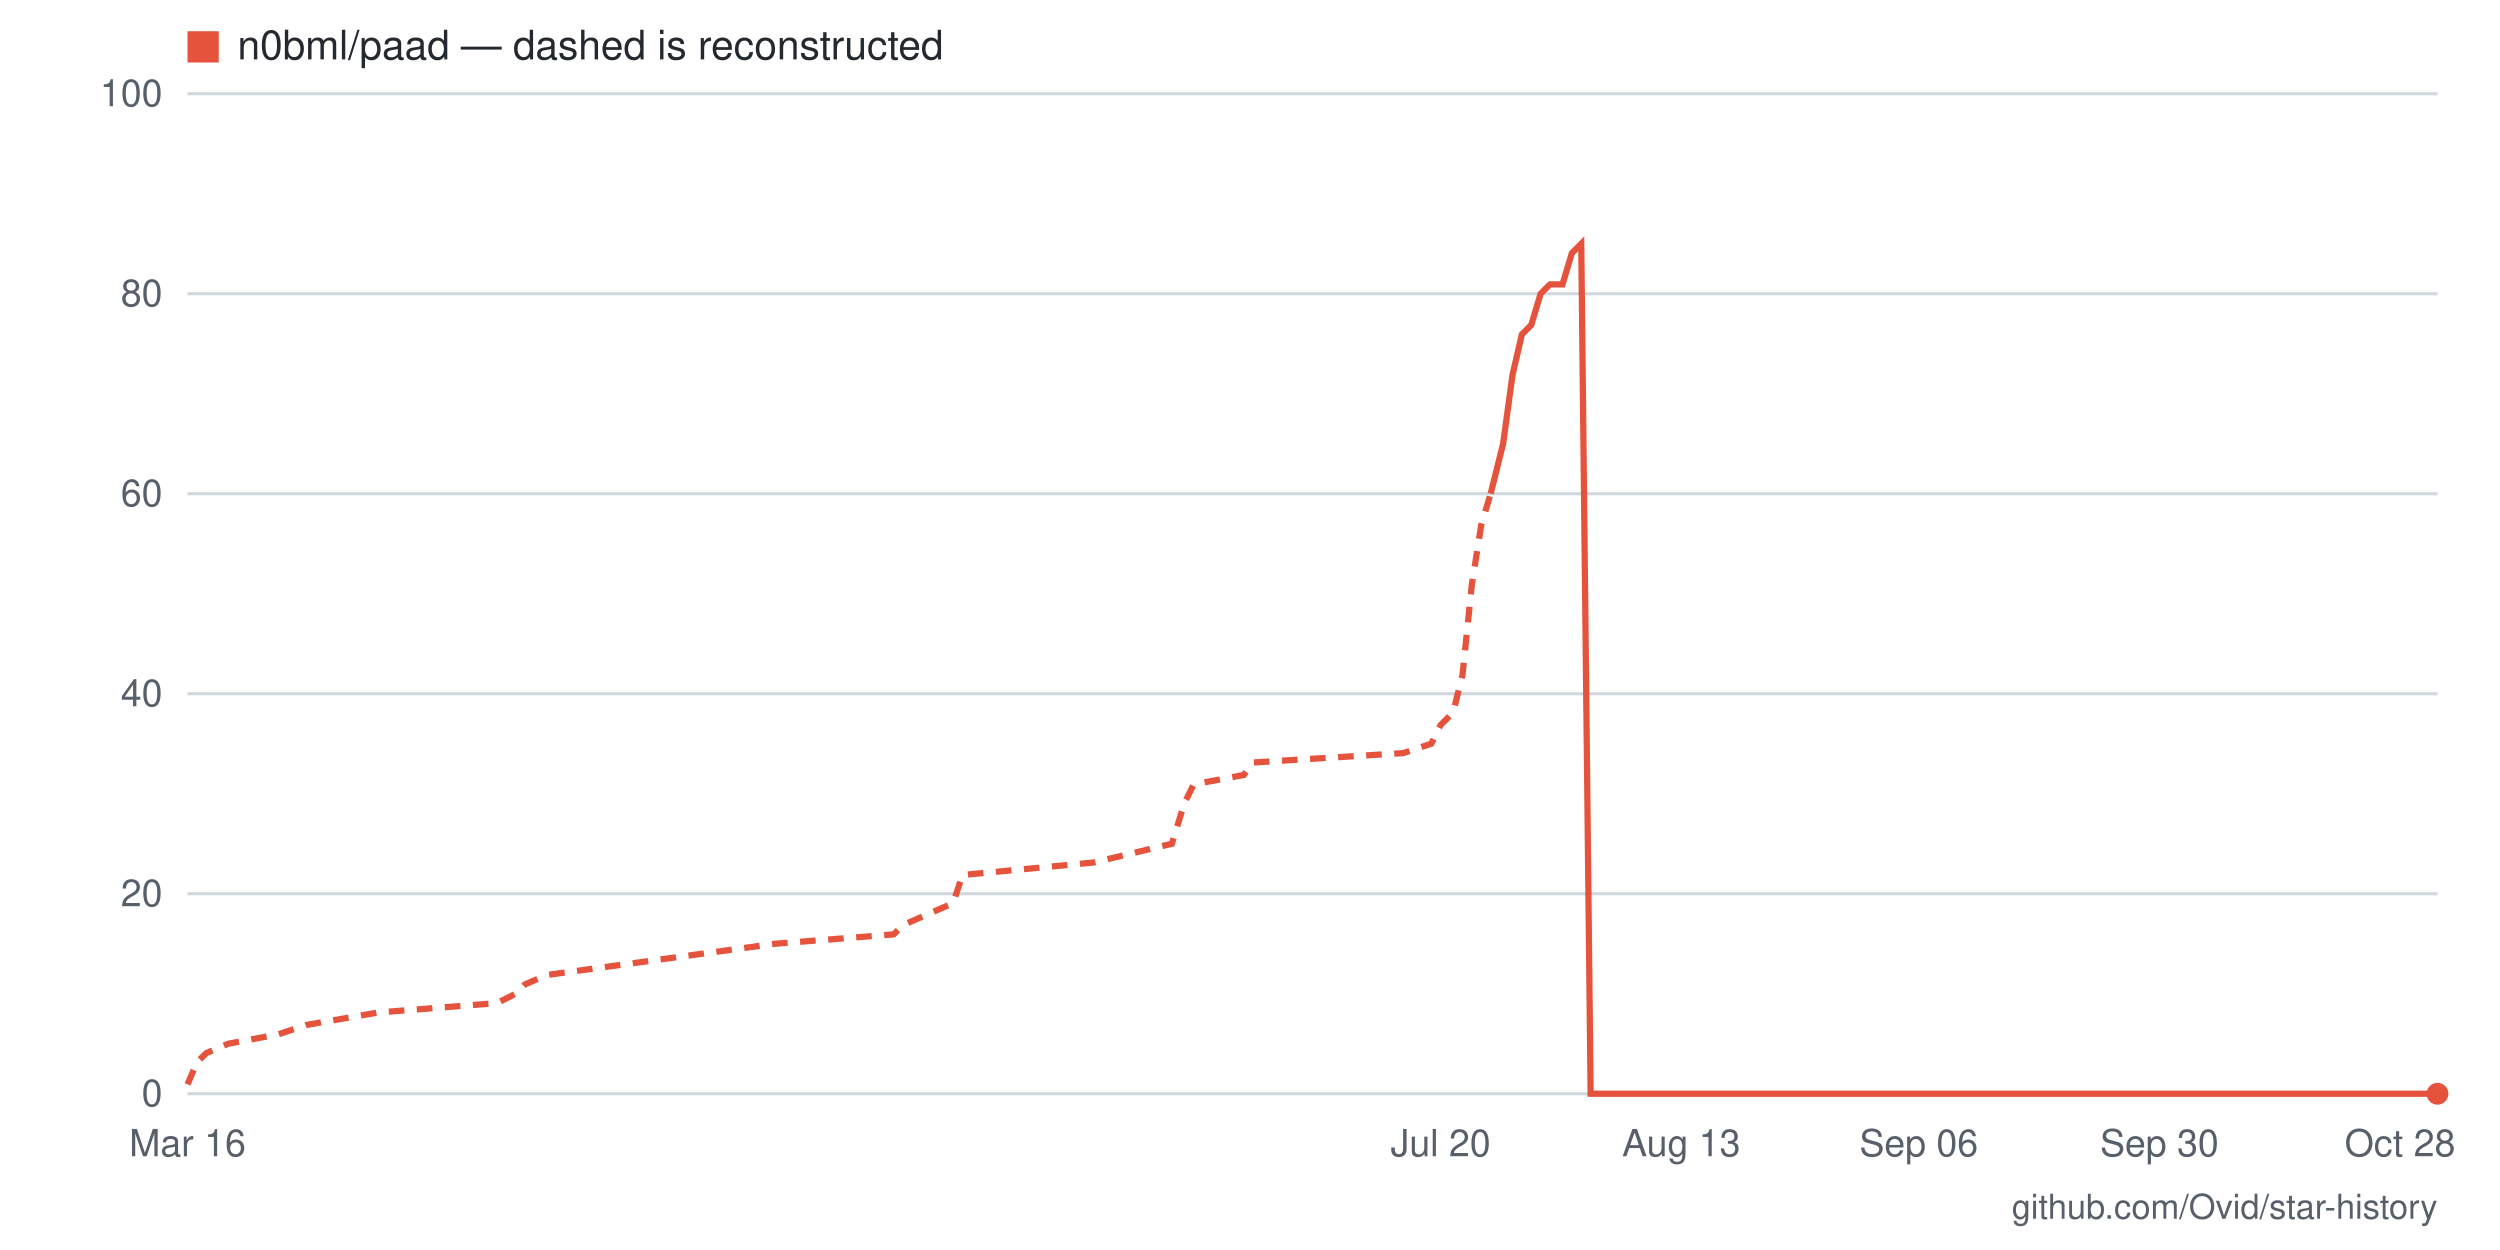
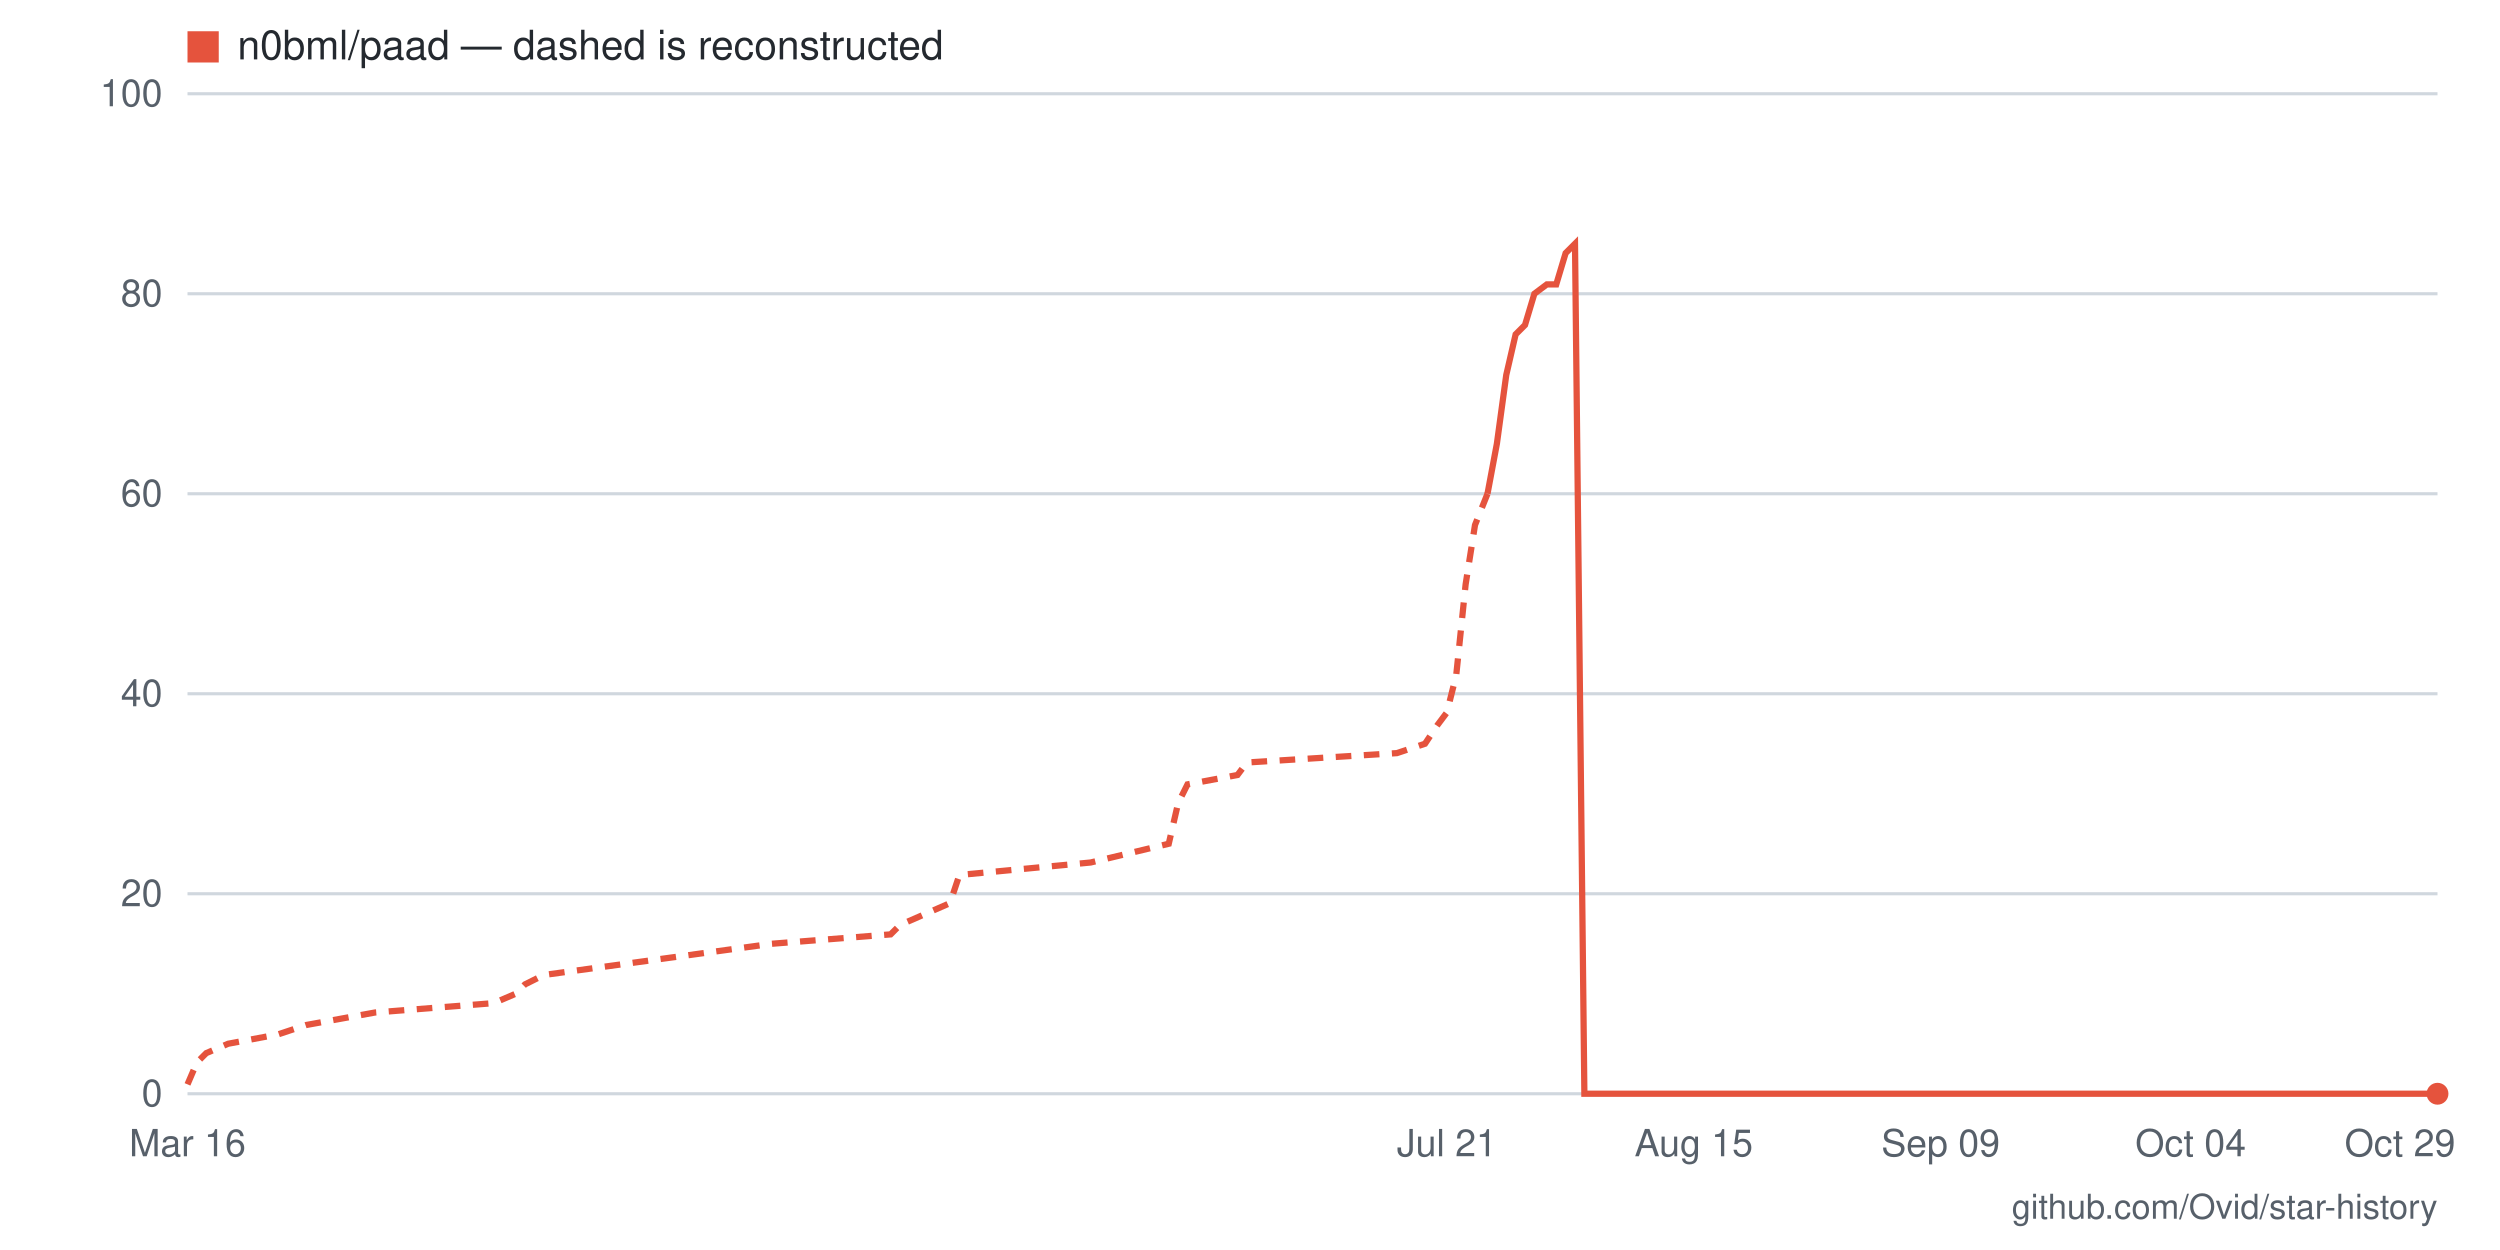
- <svg xmlns="http://www.w3.org/2000/svg" viewBox="0 0 800 400" width="800" height="400" role="img" aria-label="Star history for n0bml/paad: 0 stars as of 2026-10-28">
+ <svg xmlns="http://www.w3.org/2000/svg" viewBox="0 0 800 400" width="800" height="400" role="img" aria-label="Star history for n0bml/paad: 0 stars as of 2026-10-29">
  <rect width="800" height="400" fill="#ffffff" />
  <line x1="60" y1="350" x2="780" y2="350" stroke="#d0d7de" stroke-width="1" />
  <text x="52" y="354" text-anchor="end" font-family="-apple-system,BlinkMacSystemFont,'Segoe UI',Helvetica,Arial,sans-serif" font-size="12" fill="#57606a">0</text>
  <line x1="60" y1="286" x2="780" y2="286" stroke="#d0d7de" stroke-width="1" />
  <text x="52" y="290" text-anchor="end" font-family="-apple-system,BlinkMacSystemFont,'Segoe UI',Helvetica,Arial,sans-serif" font-size="12" fill="#57606a">20</text>
  <line x1="60" y1="222" x2="780" y2="222" stroke="#d0d7de" stroke-width="1" />
  <text x="52" y="226" text-anchor="end" font-family="-apple-system,BlinkMacSystemFont,'Segoe UI',Helvetica,Arial,sans-serif" font-size="12" fill="#57606a">40</text>
  <line x1="60" y1="158" x2="780" y2="158" stroke="#d0d7de" stroke-width="1" />
  <text x="52" y="162" text-anchor="end" font-family="-apple-system,BlinkMacSystemFont,'Segoe UI',Helvetica,Arial,sans-serif" font-size="12" fill="#57606a">60</text>
  <line x1="60" y1="94" x2="780" y2="94" stroke="#d0d7de" stroke-width="1" />
  <text x="52" y="98" text-anchor="end" font-family="-apple-system,BlinkMacSystemFont,'Segoe UI',Helvetica,Arial,sans-serif" font-size="12" fill="#57606a">80</text>
  <line x1="60" y1="30" x2="780" y2="30" stroke="#d0d7de" stroke-width="1" />
  <text x="52" y="34" text-anchor="end" font-family="-apple-system,BlinkMacSystemFont,'Segoe UI',Helvetica,Arial,sans-serif" font-size="12" fill="#57606a">100</text>
-   <text x="768" y="370" text-anchor="middle" font-family="-apple-system,BlinkMacSystemFont,'Segoe UI',Helvetica,Arial,sans-serif" font-size="12" fill="#57606a">Oct 28</text>
-   <text x="691" y="370" text-anchor="middle" font-family="-apple-system,BlinkMacSystemFont,'Segoe UI',Helvetica,Arial,sans-serif" font-size="12" fill="#57606a">Sep 30</text>
-   <text x="614" y="370" text-anchor="middle" font-family="-apple-system,BlinkMacSystemFont,'Segoe UI',Helvetica,Arial,sans-serif" font-size="12" fill="#57606a">Sep 06</text>
-   <text x="538" y="370" text-anchor="middle" font-family="-apple-system,BlinkMacSystemFont,'Segoe UI',Helvetica,Arial,sans-serif" font-size="12" fill="#57606a">Aug 13</text>
-   <text x="461" y="370" text-anchor="middle" font-family="-apple-system,BlinkMacSystemFont,'Segoe UI',Helvetica,Arial,sans-serif" font-size="12" fill="#57606a">Jul 20</text>
+   <text x="768" y="370" text-anchor="middle" font-family="-apple-system,BlinkMacSystemFont,'Segoe UI',Helvetica,Arial,sans-serif" font-size="12" fill="#57606a">Oct 29</text>
+   <text x="701" y="370" text-anchor="middle" font-family="-apple-system,BlinkMacSystemFont,'Segoe UI',Helvetica,Arial,sans-serif" font-size="12" fill="#57606a">Oct 04</text>
+   <text x="621" y="370" text-anchor="middle" font-family="-apple-system,BlinkMacSystemFont,'Segoe UI',Helvetica,Arial,sans-serif" font-size="12" fill="#57606a">Sep 09</text>
+   <text x="542" y="370" text-anchor="middle" font-family="-apple-system,BlinkMacSystemFont,'Segoe UI',Helvetica,Arial,sans-serif" font-size="12" fill="#57606a">Aug 15</text>
+   <text x="463" y="370" text-anchor="middle" font-family="-apple-system,BlinkMacSystemFont,'Segoe UI',Helvetica,Arial,sans-serif" font-size="12" fill="#57606a">Jul 21</text>
  <text x="60" y="370" text-anchor="middle" font-family="-apple-system,BlinkMacSystemFont,'Segoe UI',Helvetica,Arial,sans-serif" font-size="12" fill="#57606a">Mar 16</text>
-   <polyline fill="none" stroke="#e5533d" stroke-width="2" stroke-dasharray="5 4" points="60,347 63,340 66,337 73,334 89,331 98,328 121,324 159,321 165,318 168,315 175,312 248,302 286,299 289,296 305,289 308,280 350,276 375,270 379,257 382,251 398,248 401,244 449,241 458,238 461,232 465,228 468,216 471,187 474,168 477,158" />
-   <polyline fill="none" stroke="#e5533d" stroke-width="2" points="477,158 481,142 484,120 487,107 490,104 493,94 496,91 500,91 503,81 506,78 509,350 512,350 516,350 519,350 522,350 525,350 528,350 532,350 535,350 538,350 541,350 544,350 547,350 551,350 554,350 557,350 560,350 563,350 567,350 570,350 573,350 576,350 579,350 582,350 586,350 589,350 592,350 595,350 598,350 602,350 605,350 608,350 611,350 614,350 618,350 621,350 624,350 627,350 630,350 633,350 637,350 640,350 643,350 646,350 649,350 653,350 656,350 659,350 662,350 665,350 668,350 672,350 675,350 678,350 681,350 684,350 688,350 691,350 694,350 697,350 700,350 704,350 707,350 710,350 713,350 716,350 719,350 723,350 726,350 729,350 732,350 735,350 739,350 742,350 745,350 748,350 751,350 755,350 758,350 761,350 764,350 767,350 770,350 774,350 777,350 780,350" />
+   <polyline fill="none" stroke="#e5533d" stroke-width="2" stroke-dasharray="5 4" points="60,347 63,340 66,337 73,334 89,331 98,328 120,324 158,321 165,318 168,315 174,312 247,302 285,299 288,296 304,289 307,280 349,276 374,270 377,257 380,251 396,248 399,244 447,241 456,238 460,232 463,228 466,216 469,187 472,168 476,158" />
+   <polyline fill="none" stroke="#e5533d" stroke-width="2" points="476,158 479,142 482,120 485,107 488,104 491,94 495,91 498,91 501,81 504,78 507,350 510,350 514,350 517,350 520,350 523,350 526,350 529,350 533,350 536,350 539,350 542,350 545,350 548,350 552,350 555,350 558,350 561,350 564,350 567,350 571,350 574,350 577,350 580,350 583,350 587,350 590,350 593,350 596,350 599,350 602,350 606,350 609,350 612,350 615,350 618,350 621,350 625,350 628,350 631,350 634,350 637,350 640,350 644,350 647,350 650,350 653,350 656,350 659,350 663,350 666,350 669,350 672,350 675,350 679,350 682,350 685,350 688,350 691,350 694,350 698,350 701,350 704,350 707,350 710,350 713,350 717,350 720,350 723,350 726,350 729,350 732,350 736,350 739,350 742,350 745,350 748,350 751,350 755,350 758,350 761,350 764,350 767,350 770,350 774,350 777,350 780,350" />
  <circle cx="780" cy="350" r="3.5" fill="#e5533d" />
  <rect x="60" y="10" width="10" height="10" fill="#e5533d" />
  <text x="76" y="19" font-family="-apple-system,BlinkMacSystemFont,'Segoe UI',Helvetica,Arial,sans-serif" font-size="13" fill="#24292f">n0bml/paad — dashed is reconstructed</text>
  <text x="780" y="390" text-anchor="end" font-family="-apple-system,BlinkMacSystemFont,'Segoe UI',Helvetica,Arial,sans-serif" font-size="11" fill="#57606a">github.com/Ovid/star-history</text>
</svg>
